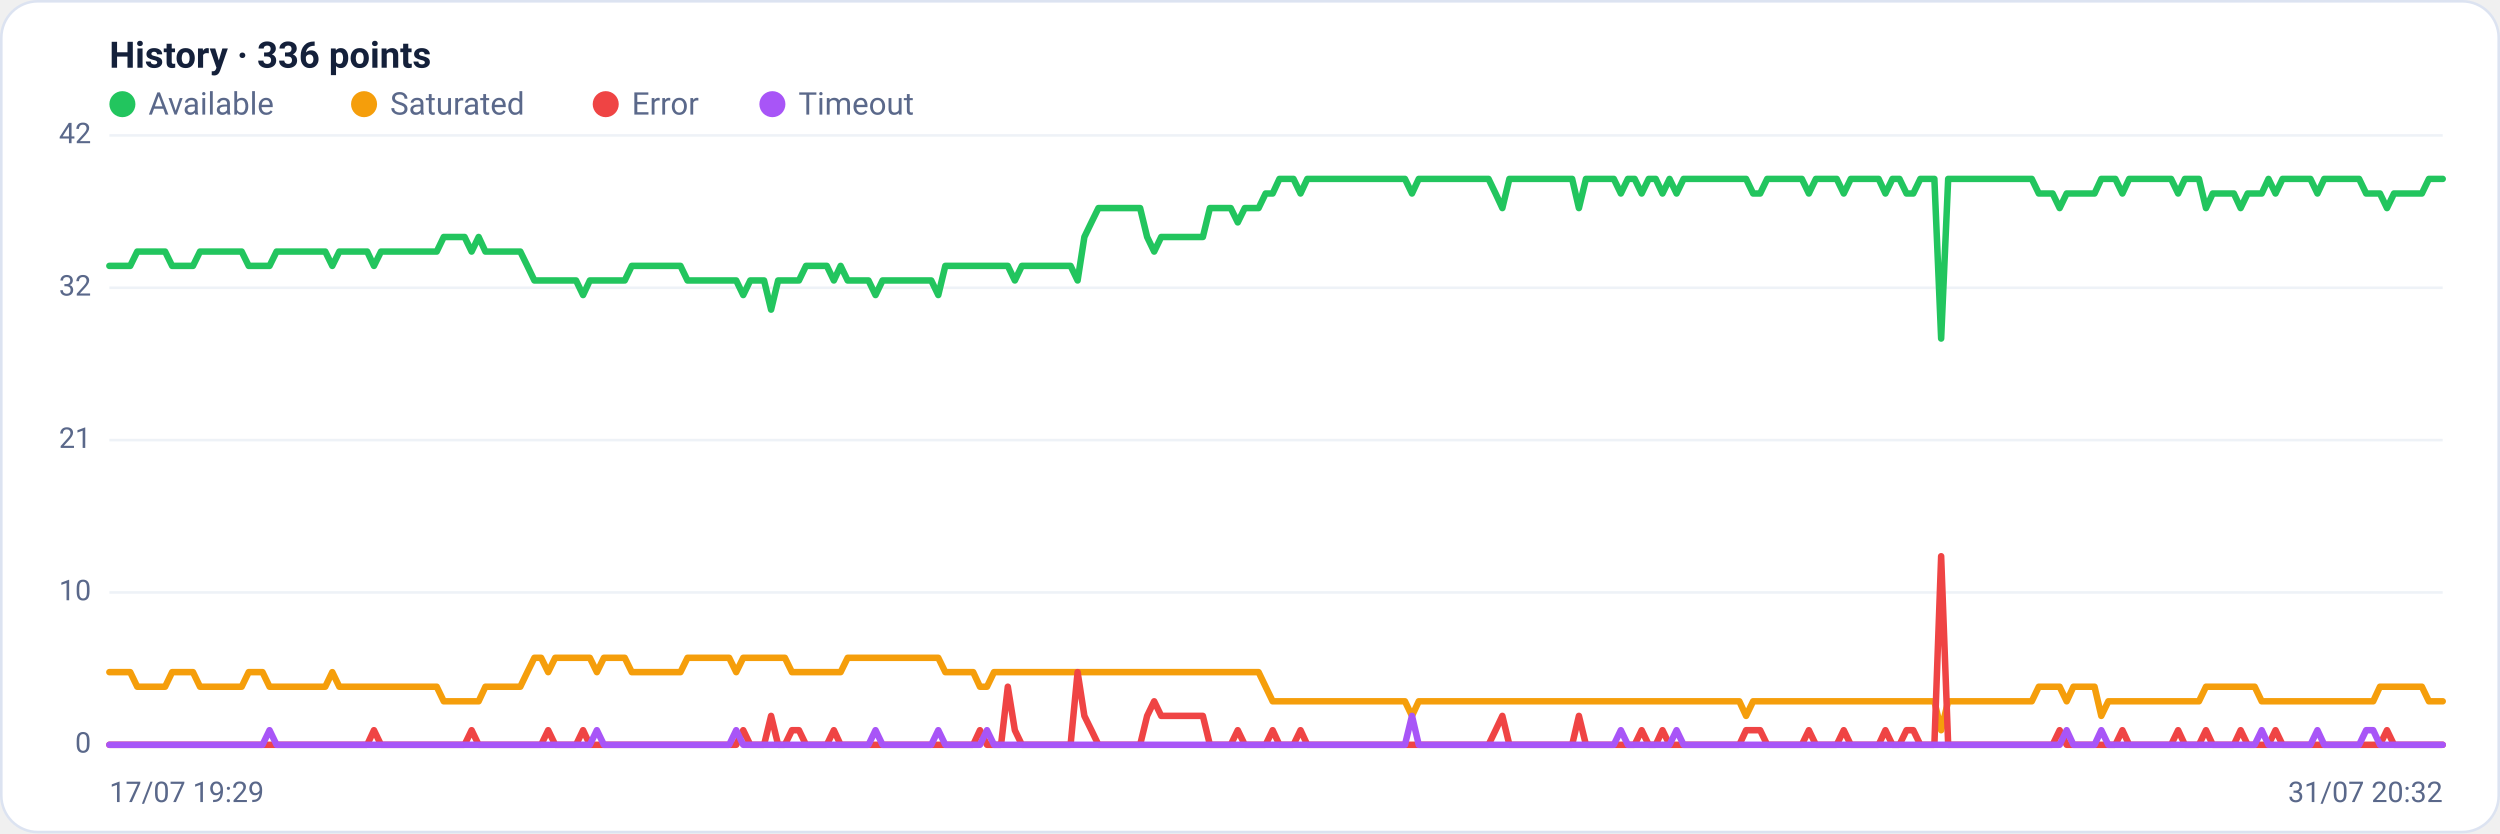
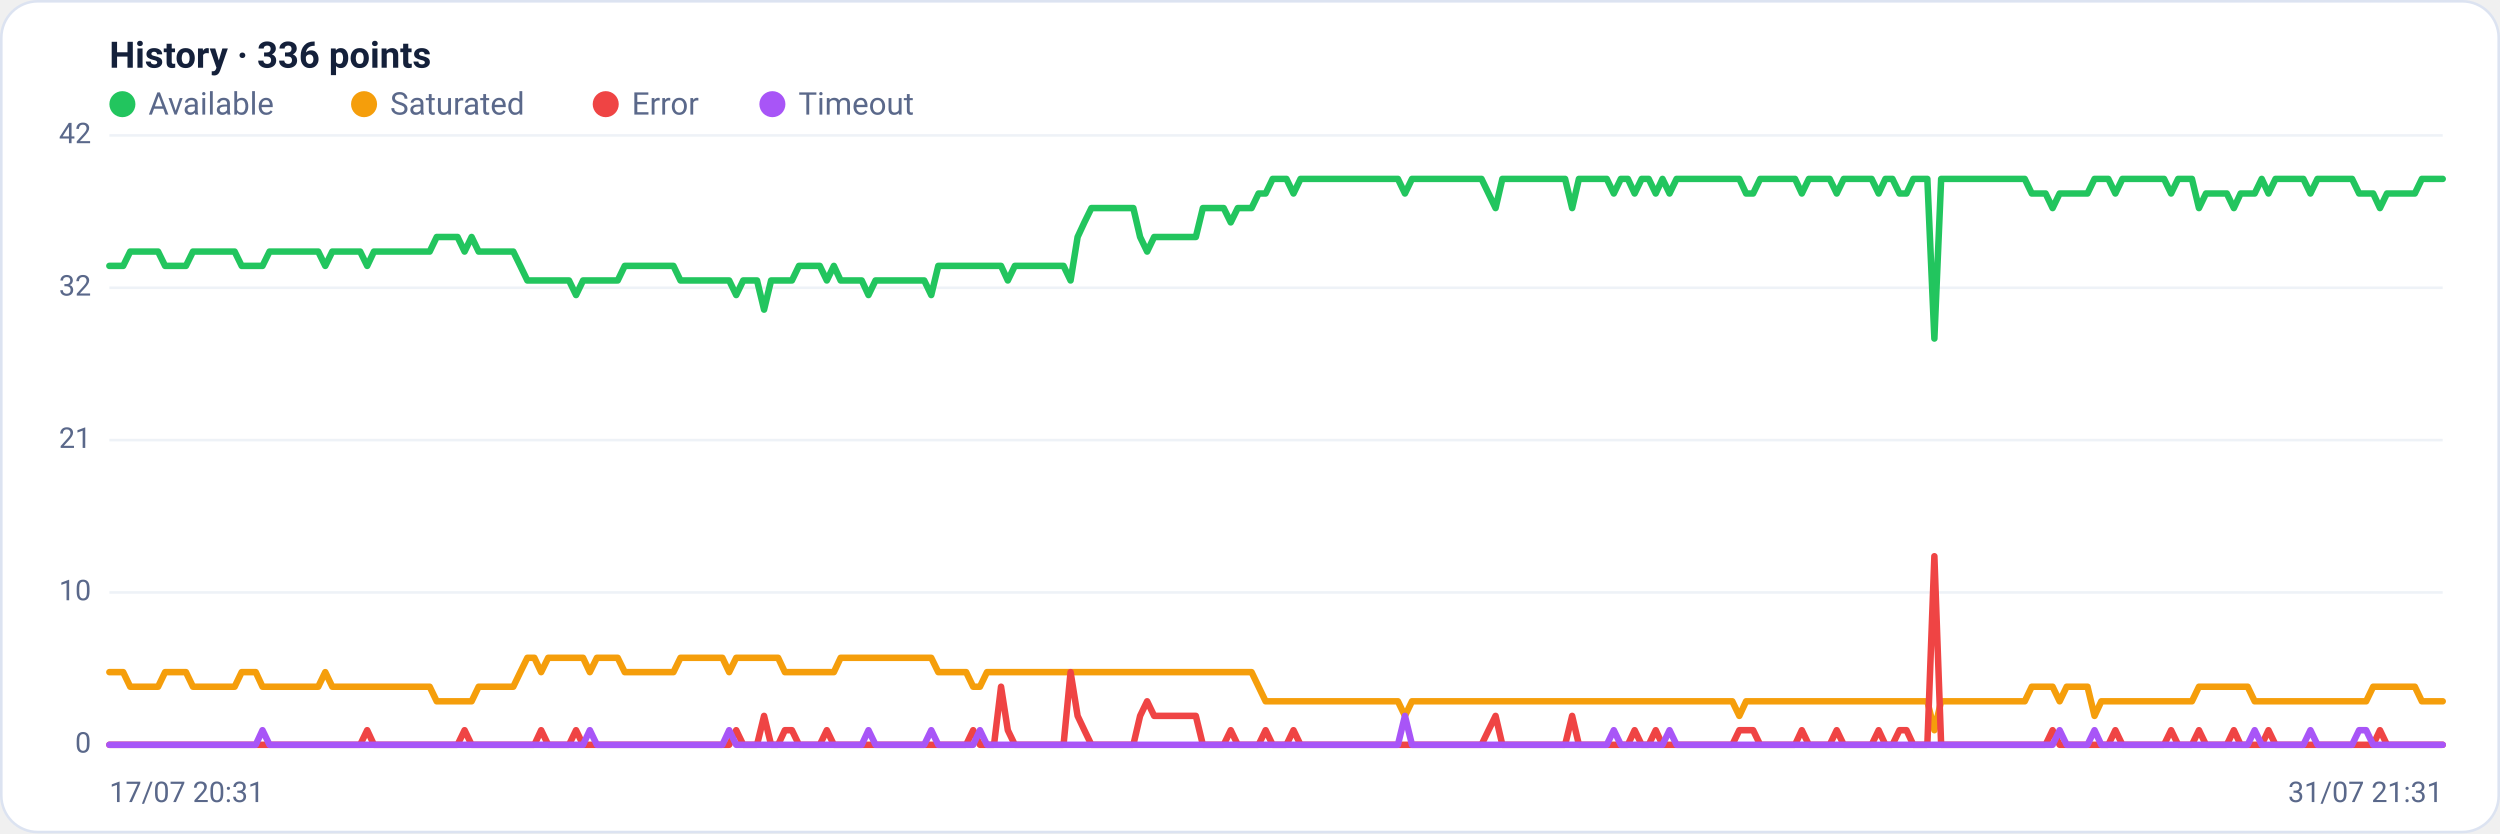
<svg xmlns="http://www.w3.org/2000/svg" viewBox="0 0 960 320" width="960" height="320" font-family="Segoe UI, system-ui, -apple-system, Roboto, Helvetica, Arial, sans-serif" role="img" aria-label="Availability history per region">
  <rect x="0.5" y="0.5" width="959" height="319" rx="14" fill="#ffffff" stroke="#dce3f1" />
  <text x="42" y="26" font-size="14" font-weight="600" fill="#14203a">History · 336 points</text>
  <circle cx="47" cy="40" r="5" fill="#22c55e" />
  <text x="57" y="44" font-size="12" fill="#5a688a">Available</text>
  <circle cx="139.8" cy="40" r="5" fill="#f59e0b" />
  <text x="149.8" y="44" font-size="12" fill="#5a688a">Saturated</text>
  <circle cx="232.6" cy="40" r="5" fill="#ef4444" />
  <text x="242.6" y="44" font-size="12" fill="#5a688a">Error</text>
  <circle cx="296.6" cy="40" r="5" fill="#a855f7" />
  <text x="306.6" y="44" font-size="12" fill="#5a688a">Timeout</text>
  <line x1="42" y1="286.0" x2="938" y2="286.0" stroke="#eef2f7" stroke-width="1" />
  <text x="35" y="289.0" text-anchor="end" font-size="11" fill="#5a688a">0</text>
  <line x1="42" y1="227.5" x2="938" y2="227.5" stroke="#eef2f7" stroke-width="1" />
  <text x="35" y="230.5" text-anchor="end" font-size="11" fill="#5a688a">10</text>
  <line x1="42" y1="169.0" x2="938" y2="169.0" stroke="#eef2f7" stroke-width="1" />
  <text x="35" y="172.0" text-anchor="end" font-size="11" fill="#5a688a">21</text>
  <line x1="42" y1="110.5" x2="938" y2="110.5" stroke="#eef2f7" stroke-width="1" />
  <text x="35" y="113.5" text-anchor="end" font-size="11" fill="#5a688a">32</text>
  <line x1="42" y1="52.0" x2="938" y2="52.0" stroke="#eef2f7" stroke-width="1" />
  <text x="35" y="55.0" text-anchor="end" font-size="11" fill="#5a688a">42</text>
-   <polyline fill="none" stroke="#22c55e" stroke-width="2.5" stroke-linejoin="round" stroke-linecap="round" points="42.0,102.1 44.7,102.1 47.3,102.1 50.0,102.1 52.7,96.6 55.4,96.6 58.0,96.6 60.7,96.6 63.4,96.6 66.1,102.1 68.7,102.1 71.4,102.1 74.1,102.1 76.8,96.6 79.4,96.6 82.1,96.6 84.8,96.6 87.5,96.6 90.1,96.6 92.8,96.6 95.5,102.1 98.2,102.1 100.8,102.1 103.5,102.1 106.2,96.6 108.9,96.6 111.5,96.6 114.2,96.6 116.9,96.6 119.6,96.6 122.2,96.6 124.9,96.6 127.6,102.1 130.3,96.6 132.9,96.6 135.6,96.6 138.3,96.6 141.0,96.6 143.6,102.1 146.3,96.6 149.0,96.6 151.7,96.6 154.3,96.6 157.0,96.6 159.7,96.6 162.4,96.6 165.0,96.6 167.7,96.6 170.4,91.0 173.1,91.0 175.7,91.0 178.4,91.0 181.1,96.6 183.8,91.0 186.4,96.6 189.1,96.6 191.8,96.6 194.5,96.6 197.1,96.6 199.8,96.6 202.5,102.1 205.2,107.7 207.8,107.7 210.5,107.7 213.2,107.7 215.9,107.7 218.5,107.7 221.2,107.7 223.9,113.3 226.5,107.7 229.2,107.7 231.9,107.7 234.6,107.7 237.2,107.7 239.9,107.7 242.6,102.1 245.3,102.1 247.9,102.1 250.6,102.1 253.3,102.1 256.0,102.1 258.6,102.1 261.3,102.1 264.0,107.7 266.7,107.7 269.3,107.7 272.0,107.7 274.7,107.7 277.4,107.7 280.0,107.7 282.7,107.7 285.4,113.3 288.1,107.7 290.7,107.7 293.4,107.7 296.1,118.9 298.8,107.7 301.4,107.7 304.1,107.7 306.8,107.7 309.5,102.1 312.1,102.1 314.8,102.1 317.5,102.1 320.2,107.7 322.8,102.1 325.5,107.7 328.2,107.7 330.9,107.7 333.5,107.7 336.2,113.3 338.9,107.7 341.6,107.7 344.2,107.7 346.9,107.7 349.6,107.7 352.3,107.7 354.9,107.7 357.6,107.7 360.3,113.3 363.0,102.1 365.6,102.1 368.3,102.1 371.0,102.1 373.7,102.1 376.3,102.1 379.0,102.1 381.7,102.1 384.4,102.1 387.0,102.1 389.7,107.7 392.4,102.1 395.1,102.1 397.7,102.1 400.4,102.1 403.1,102.1 405.7,102.1 408.4,102.1 411.1,102.1 413.8,107.7 416.4,91.0 419.1,85.4 421.8,79.9 424.5,79.9 427.1,79.9 429.8,79.9 432.5,79.9 435.2,79.9 437.8,79.9 440.5,91.0 443.2,96.6 445.9,91.0 448.5,91.0 451.2,91.0 453.9,91.0 456.6,91.0 459.2,91.0 461.9,91.0 464.6,79.9 467.3,79.9 469.9,79.9 472.6,79.9 475.3,85.4 478.0,79.9 480.6,79.9 483.3,79.9 486.0,74.3 488.7,74.3 491.3,68.7 494.0,68.7 496.7,68.7 499.4,74.3 502.0,68.7 504.7,68.7 507.4,68.7 510.1,68.7 512.7,68.7 515.4,68.7 518.1,68.7 520.8,68.7 523.4,68.7 526.1,68.7 528.8,68.7 531.5,68.7 534.1,68.7 536.8,68.7 539.5,68.7 542.2,74.3 544.8,68.7 547.5,68.7 550.2,68.7 552.9,68.7 555.5,68.7 558.2,68.7 560.9,68.7 563.6,68.7 566.2,68.7 568.9,68.7 571.6,68.7 574.3,74.3 576.9,79.9 579.6,68.7 582.3,68.7 584.9,68.7 587.6,68.7 590.3,68.7 593.0,68.7 595.6,68.7 598.3,68.7 601.0,68.7 603.7,68.7 606.3,79.9 609.0,68.7 611.7,68.7 614.4,68.7 617.0,68.7 619.7,68.7 622.4,74.3 625.1,68.7 627.7,68.7 630.4,74.3 633.1,68.7 635.8,68.7 638.4,74.3 641.1,68.7 643.8,74.3 646.5,68.7 649.1,68.7 651.8,68.7 654.5,68.7 657.2,68.7 659.8,68.7 662.5,68.7 665.2,68.7 667.9,68.7 670.5,68.7 673.2,74.3 675.9,74.3 678.6,68.7 681.2,68.7 683.9,68.7 686.6,68.7 689.3,68.7 691.9,68.7 694.6,74.3 697.3,68.7 700.0,68.7 702.6,68.7 705.3,68.7 708.0,74.3 710.7,68.7 713.3,68.7 716.0,68.7 718.7,68.7 721.4,68.7 724.0,74.3 726.7,68.7 729.4,68.7 732.1,74.3 734.7,74.3 737.4,68.7 740.1,68.7 742.8,68.7 745.4,130.0 748.1,68.7 750.8,68.7 753.5,68.7 756.1,68.7 758.8,68.7 761.5,68.7 764.1,68.7 766.8,68.7 769.5,68.7 772.2,68.7 774.8,68.7 777.5,68.7 780.2,68.7 782.9,74.3 785.5,74.3 788.2,74.3 790.9,79.9 793.6,74.3 796.2,74.3 798.9,74.3 801.6,74.3 804.3,74.3 806.9,68.7 809.6,68.7 812.3,68.7 815.0,74.3 817.6,68.7 820.3,68.7 823.0,68.7 825.7,68.7 828.3,68.7 831.0,68.7 833.7,68.7 836.4,74.3 839.0,68.7 841.7,68.7 844.4,68.7 847.1,79.9 849.7,74.3 852.4,74.3 855.1,74.3 857.8,74.3 860.4,79.9 863.1,74.3 865.8,74.3 868.5,74.3 871.1,68.7 873.8,74.3 876.5,68.7 879.2,68.7 881.8,68.7 884.5,68.7 887.2,68.7 889.9,74.3 892.5,68.7 895.2,68.7 897.9,68.7 900.6,68.7 903.2,68.7 905.9,68.7 908.6,74.3 911.3,74.3 913.9,74.3 916.6,79.9 919.3,74.3 922.0,74.3 924.6,74.3 927.3,74.3 930.0,74.3 932.7,68.7 935.3,68.7 938.0,68.7" />
-   <polyline fill="none" stroke="#f59e0b" stroke-width="2.5" stroke-linejoin="round" stroke-linecap="round" points="42.0,258.1 44.7,258.1 47.3,258.1 50.0,258.1 52.7,263.7 55.4,263.7 58.0,263.7 60.7,263.7 63.4,263.7 66.1,258.1 68.7,258.1 71.4,258.1 74.1,258.1 76.8,263.7 79.4,263.7 82.1,263.7 84.8,263.7 87.5,263.7 90.1,263.7 92.8,263.7 95.5,258.1 98.2,258.1 100.8,258.1 103.5,263.7 106.2,263.7 108.9,263.7 111.5,263.7 114.2,263.7 116.9,263.7 119.6,263.7 122.2,263.7 124.9,263.7 127.6,258.1 130.3,263.7 132.9,263.7 135.6,263.7 138.3,263.7 141.0,263.7 143.6,263.7 146.3,263.7 149.0,263.7 151.7,263.7 154.3,263.7 157.0,263.7 159.7,263.7 162.4,263.7 165.0,263.7 167.7,263.7 170.4,269.3 173.1,269.3 175.7,269.3 178.4,269.3 181.1,269.3 183.8,269.3 186.4,263.7 189.1,263.7 191.8,263.7 194.5,263.7 197.1,263.7 199.8,263.7 202.5,258.1 205.2,252.6 207.8,252.6 210.5,258.1 213.2,252.6 215.9,252.6 218.5,252.6 221.2,252.6 223.9,252.6 226.5,252.6 229.2,258.1 231.9,252.6 234.6,252.6 237.2,252.6 239.9,252.6 242.6,258.1 245.3,258.1 247.9,258.1 250.6,258.1 253.3,258.1 256.0,258.1 258.6,258.1 261.3,258.1 264.0,252.6 266.7,252.6 269.3,252.6 272.0,252.6 274.7,252.6 277.4,252.6 280.0,252.6 282.7,258.1 285.4,252.6 288.1,252.6 290.7,252.6 293.4,252.6 296.1,252.6 298.8,252.6 301.4,252.6 304.1,258.1 306.8,258.1 309.5,258.1 312.1,258.1 314.8,258.1 317.5,258.1 320.2,258.1 322.8,258.1 325.5,252.6 328.2,252.6 330.9,252.6 333.5,252.6 336.2,252.6 338.9,252.6 341.6,252.6 344.2,252.6 346.9,252.6 349.6,252.6 352.3,252.6 354.9,252.6 357.6,252.6 360.3,252.6 363.0,258.1 365.6,258.1 368.3,258.1 371.0,258.1 373.7,258.1 376.3,263.7 379.0,263.7 381.7,258.1 384.4,258.1 387.0,258.1 389.7,258.1 392.4,258.1 395.1,258.1 397.7,258.1 400.4,258.1 403.1,258.1 405.7,258.1 408.4,258.1 411.1,258.1 413.8,258.1 416.4,258.1 419.1,258.1 421.8,258.1 424.5,258.1 427.1,258.1 429.8,258.1 432.5,258.1 435.2,258.1 437.8,258.1 440.5,258.1 443.2,258.1 445.9,258.1 448.5,258.1 451.2,258.1 453.9,258.1 456.6,258.1 459.2,258.1 461.9,258.1 464.6,258.1 467.3,258.1 469.9,258.1 472.6,258.1 475.3,258.1 478.0,258.1 480.6,258.1 483.3,258.1 486.0,263.7 488.7,269.3 491.3,269.3 494.0,269.3 496.7,269.3 499.4,269.3 502.0,269.3 504.7,269.3 507.4,269.3 510.1,269.3 512.7,269.3 515.4,269.3 518.1,269.3 520.8,269.3 523.4,269.3 526.1,269.3 528.8,269.3 531.5,269.3 534.1,269.3 536.8,269.3 539.5,269.3 542.2,274.9 544.8,269.3 547.5,269.3 550.2,269.3 552.9,269.3 555.5,269.3 558.2,269.3 560.9,269.3 563.6,269.3 566.2,269.3 568.9,269.3 571.6,269.3 574.3,269.3 576.9,269.3 579.6,269.3 582.3,269.3 584.9,269.3 587.6,269.3 590.3,269.3 593.0,269.3 595.6,269.3 598.3,269.3 601.0,269.3 603.7,269.3 606.3,269.3 609.0,269.3 611.7,269.3 614.4,269.3 617.0,269.3 619.7,269.3 622.4,269.3 625.1,269.3 627.7,269.3 630.4,269.3 633.1,269.3 635.8,269.3 638.4,269.3 641.1,269.3 643.8,269.3 646.5,269.3 649.1,269.3 651.8,269.3 654.5,269.3 657.2,269.3 659.8,269.3 662.5,269.3 665.2,269.3 667.9,269.3 670.5,274.9 673.2,269.3 675.9,269.3 678.6,269.3 681.2,269.3 683.9,269.3 686.6,269.3 689.3,269.3 691.9,269.3 694.6,269.3 697.3,269.3 700.0,269.3 702.6,269.3 705.3,269.3 708.0,269.3 710.7,269.3 713.3,269.3 716.0,269.3 718.7,269.3 721.4,269.3 724.0,269.3 726.7,269.3 729.4,269.3 732.1,269.3 734.7,269.3 737.4,269.3 740.1,269.3 742.8,269.3 745.4,280.4 748.1,269.3 750.8,269.3 753.5,269.3 756.1,269.3 758.8,269.3 761.5,269.3 764.1,269.3 766.8,269.3 769.5,269.3 772.2,269.3 774.8,269.3 777.5,269.3 780.2,269.3 782.9,263.7 785.5,263.7 788.2,263.7 790.9,263.7 793.6,269.3 796.2,263.7 798.9,263.7 801.6,263.7 804.3,263.7 806.9,274.9 809.6,269.3 812.3,269.3 815.0,269.3 817.6,269.3 820.3,269.3 823.0,269.3 825.7,269.3 828.3,269.3 831.0,269.3 833.7,269.3 836.4,269.3 839.0,269.3 841.7,269.3 844.4,269.3 847.1,263.7 849.7,263.7 852.4,263.7 855.1,263.7 857.8,263.7 860.4,263.7 863.1,263.7 865.8,263.7 868.5,269.3 871.1,269.3 873.8,269.3 876.5,269.3 879.2,269.3 881.8,269.3 884.5,269.3 887.2,269.3 889.9,269.3 892.5,269.3 895.2,269.3 897.9,269.3 900.6,269.3 903.2,269.3 905.9,269.3 908.6,269.3 911.3,269.3 913.9,263.7 916.6,263.7 919.3,263.7 922.0,263.7 924.6,263.7 927.3,263.7 930.0,263.7 932.7,269.3 935.3,269.3 938.0,269.3" />
-   <polyline fill="none" stroke="#ef4444" stroke-width="2.5" stroke-linejoin="round" stroke-linecap="round" points="42.0,286.0 44.7,286.0 47.3,286.0 50.0,286.0 52.7,286.0 55.4,286.0 58.0,286.0 60.7,286.0 63.4,286.0 66.1,286.0 68.7,286.0 71.4,286.0 74.1,286.0 76.8,286.0 79.4,286.0 82.1,286.0 84.8,286.0 87.5,286.0 90.1,286.0 92.8,286.0 95.5,286.0 98.2,286.0 100.8,286.0 103.5,286.0 106.2,286.0 108.9,286.0 111.5,286.0 114.2,286.0 116.9,286.0 119.6,286.0 122.2,286.0 124.9,286.0 127.6,286.0 130.3,286.0 132.9,286.0 135.6,286.0 138.3,286.0 141.0,286.0 143.6,280.4 146.3,286.0 149.0,286.0 151.7,286.0 154.3,286.0 157.0,286.0 159.7,286.0 162.4,286.0 165.0,286.0 167.7,286.0 170.4,286.0 173.1,286.0 175.7,286.0 178.4,286.0 181.1,280.4 183.8,286.0 186.4,286.0 189.1,286.0 191.8,286.0 194.5,286.0 197.1,286.0 199.8,286.0 202.5,286.0 205.2,286.0 207.8,286.0 210.5,280.4 213.2,286.0 215.9,286.0 218.5,286.0 221.2,286.0 223.9,280.4 226.5,286.0 229.2,286.0 231.9,286.0 234.6,286.0 237.2,286.0 239.9,286.0 242.6,286.0 245.3,286.0 247.9,286.0 250.6,286.0 253.3,286.0 256.0,286.0 258.6,286.0 261.3,286.0 264.0,286.0 266.7,286.0 269.3,286.0 272.0,286.0 274.7,286.0 277.4,286.0 280.0,286.0 282.7,286.0 285.4,280.4 288.1,286.0 290.7,286.0 293.4,286.0 296.1,274.9 298.8,286.0 301.4,286.0 304.1,280.4 306.8,280.4 309.5,286.0 312.1,286.0 314.8,286.0 317.5,286.0 320.2,280.4 322.8,286.0 325.5,286.0 328.2,286.0 330.9,286.0 333.5,286.0 336.2,286.0 338.9,286.0 341.6,286.0 344.2,286.0 346.9,286.0 349.6,286.0 352.3,286.0 354.9,286.0 357.6,286.0 360.3,286.0 363.0,286.0 365.6,286.0 368.3,286.0 371.0,286.0 373.7,286.0 376.3,280.4 379.0,286.0 381.7,286.0 384.4,286.0 387.0,263.7 389.7,280.4 392.4,286.0 395.1,286.0 397.7,286.0 400.4,286.0 403.1,286.0 405.7,286.0 408.4,286.0 411.1,286.0 413.8,258.1 416.4,274.9 419.1,280.4 421.8,286.0 424.5,286.0 427.1,286.0 429.8,286.0 432.5,286.0 435.2,286.0 437.8,286.0 440.5,274.9 443.2,269.3 445.9,274.9 448.5,274.9 451.2,274.9 453.9,274.9 456.6,274.9 459.2,274.9 461.9,274.9 464.6,286.0 467.3,286.0 469.9,286.0 472.6,286.0 475.3,280.4 478.0,286.0 480.6,286.0 483.3,286.0 486.0,286.0 488.7,280.4 491.3,286.0 494.0,286.0 496.7,286.0 499.4,280.4 502.0,286.0 504.7,286.0 507.4,286.0 510.1,286.0 512.7,286.0 515.4,286.0 518.1,286.0 520.8,286.0 523.4,286.0 526.1,286.0 528.8,286.0 531.5,286.0 534.1,286.0 536.8,286.0 539.5,286.0 542.2,286.0 544.8,286.0 547.5,286.0 550.2,286.0 552.9,286.0 555.5,286.0 558.2,286.0 560.9,286.0 563.6,286.0 566.2,286.0 568.9,286.0 571.6,286.0 574.3,280.4 576.9,274.9 579.6,286.0 582.3,286.0 584.9,286.0 587.6,286.0 590.3,286.0 593.0,286.0 595.6,286.0 598.3,286.0 601.0,286.0 603.7,286.0 606.3,274.9 609.0,286.0 611.7,286.0 614.4,286.0 617.0,286.0 619.7,286.0 622.4,286.0 625.1,286.0 627.7,286.0 630.4,280.4 633.1,286.0 635.8,286.0 638.4,280.4 641.1,286.0 643.8,286.0 646.5,286.0 649.1,286.0 651.8,286.0 654.5,286.0 657.2,286.0 659.8,286.0 662.5,286.0 665.2,286.0 667.9,286.0 670.5,280.4 673.2,280.4 675.9,280.4 678.6,286.0 681.2,286.0 683.9,286.0 686.6,286.0 689.3,286.0 691.9,286.0 694.6,280.4 697.3,286.0 700.0,286.0 702.6,286.0 705.3,286.0 708.0,280.4 710.7,286.0 713.3,286.0 716.0,286.0 718.7,286.0 721.4,286.0 724.0,280.4 726.7,286.0 729.4,286.0 732.1,280.4 734.7,280.4 737.4,286.0 740.1,286.0 742.8,286.0 745.4,213.6 748.1,286.0 750.8,286.0 753.5,286.0 756.1,286.0 758.8,286.0 761.5,286.0 764.1,286.0 766.8,286.0 769.5,286.0 772.2,286.0 774.8,286.0 777.5,286.0 780.2,286.0 782.9,286.0 785.5,286.0 788.2,286.0 790.9,280.4 793.6,286.0 796.2,286.0 798.9,286.0 801.6,286.0 804.3,286.0 806.9,286.0 809.6,286.0 812.3,286.0 815.0,280.4 817.6,286.0 820.3,286.0 823.0,286.0 825.7,286.0 828.3,286.0 831.0,286.0 833.7,286.0 836.4,280.4 839.0,286.0 841.7,286.0 844.4,286.0 847.1,280.4 849.7,286.0 852.4,286.0 855.1,286.0 857.8,286.0 860.4,280.4 863.1,286.0 865.8,286.0 868.5,286.0 871.1,286.0 873.8,280.4 876.5,286.0 879.2,286.0 881.8,286.0 884.5,286.0 887.2,286.0 889.9,286.0 892.5,286.0 895.2,286.0 897.9,286.0 900.6,286.0 903.2,286.0 905.9,286.0 908.6,286.0 911.3,286.0 913.9,286.0 916.6,280.4 919.3,286.0 922.0,286.0 924.6,286.0 927.3,286.0 930.0,286.0 932.7,286.0 935.3,286.0 938.0,286.0" />
-   <polyline fill="none" stroke="#a855f7" stroke-width="2.5" stroke-linejoin="round" stroke-linecap="round" points="42.0,286.0 44.7,286.0 47.3,286.0 50.0,286.0 52.7,286.0 55.4,286.0 58.0,286.0 60.7,286.0 63.4,286.0 66.1,286.0 68.7,286.0 71.4,286.0 74.1,286.0 76.8,286.0 79.4,286.0 82.1,286.0 84.8,286.0 87.5,286.0 90.1,286.0 92.8,286.0 95.5,286.0 98.2,286.0 100.8,286.0 103.5,280.4 106.2,286.0 108.9,286.0 111.5,286.0 114.2,286.0 116.9,286.0 119.6,286.0 122.2,286.0 124.9,286.0 127.6,286.0 130.3,286.0 132.9,286.0 135.6,286.0 138.3,286.0 141.0,286.0 143.6,286.0 146.3,286.0 149.0,286.0 151.7,286.0 154.3,286.0 157.0,286.0 159.7,286.0 162.4,286.0 165.0,286.0 167.7,286.0 170.4,286.0 173.1,286.0 175.7,286.0 178.4,286.0 181.1,286.0 183.8,286.0 186.4,286.0 189.1,286.0 191.8,286.0 194.5,286.0 197.1,286.0 199.8,286.0 202.5,286.0 205.2,286.0 207.8,286.0 210.5,286.0 213.2,286.0 215.9,286.0 218.5,286.0 221.2,286.0 223.9,286.0 226.5,286.0 229.2,280.4 231.9,286.0 234.6,286.0 237.2,286.0 239.9,286.0 242.6,286.0 245.3,286.0 247.9,286.0 250.6,286.0 253.3,286.0 256.0,286.0 258.6,286.0 261.3,286.0 264.0,286.0 266.7,286.0 269.3,286.0 272.0,286.0 274.7,286.0 277.4,286.0 280.0,286.0 282.7,280.4 285.4,286.0 288.1,286.0 290.7,286.0 293.4,286.0 296.1,286.0 298.8,286.0 301.4,286.0 304.1,286.0 306.8,286.0 309.5,286.0 312.1,286.0 314.8,286.0 317.5,286.0 320.2,286.0 322.8,286.0 325.5,286.0 328.2,286.0 330.9,286.0 333.5,286.0 336.2,280.4 338.9,286.0 341.6,286.0 344.2,286.0 346.9,286.0 349.6,286.0 352.3,286.0 354.9,286.0 357.6,286.0 360.3,280.4 363.0,286.0 365.6,286.0 368.3,286.0 371.0,286.0 373.7,286.0 376.3,286.0 379.0,280.4 381.7,286.0 384.4,286.0 387.0,286.0 389.7,286.0 392.4,286.0 395.1,286.0 397.7,286.0 400.4,286.0 403.1,286.0 405.7,286.0 408.4,286.0 411.1,286.0 413.8,286.0 416.4,286.0 419.1,286.0 421.8,286.0 424.5,286.0 427.1,286.0 429.8,286.0 432.5,286.0 435.2,286.0 437.8,286.0 440.5,286.0 443.2,286.0 445.9,286.0 448.5,286.0 451.2,286.0 453.9,286.0 456.6,286.0 459.2,286.0 461.9,286.0 464.6,286.0 467.3,286.0 469.9,286.0 472.6,286.0 475.3,286.0 478.0,286.0 480.6,286.0 483.3,286.0 486.0,286.0 488.7,286.0 491.3,286.0 494.0,286.0 496.7,286.0 499.4,286.0 502.0,286.0 504.7,286.0 507.4,286.0 510.1,286.0 512.7,286.0 515.4,286.0 518.1,286.0 520.8,286.0 523.4,286.0 526.1,286.0 528.8,286.0 531.5,286.0 534.1,286.0 536.8,286.0 539.5,286.0 542.2,274.9 544.8,286.0 547.5,286.0 550.2,286.0 552.9,286.0 555.5,286.0 558.2,286.0 560.9,286.0 563.6,286.0 566.2,286.0 568.9,286.0 571.6,286.0 574.3,286.0 576.9,286.0 579.6,286.0 582.3,286.0 584.9,286.0 587.6,286.0 590.3,286.0 593.0,286.0 595.6,286.0 598.3,286.0 601.0,286.0 603.7,286.0 606.3,286.0 609.0,286.0 611.7,286.0 614.4,286.0 617.0,286.0 619.7,286.0 622.4,280.4 625.1,286.0 627.7,286.0 630.4,286.0 633.1,286.0 635.8,286.0 638.4,286.0 641.1,286.0 643.8,280.4 646.5,286.0 649.1,286.0 651.8,286.0 654.5,286.0 657.2,286.0 659.8,286.0 662.5,286.0 665.2,286.0 667.9,286.0 670.5,286.0 673.2,286.0 675.9,286.0 678.6,286.0 681.2,286.0 683.9,286.0 686.6,286.0 689.3,286.0 691.9,286.0 694.6,286.0 697.3,286.0 700.0,286.0 702.6,286.0 705.3,286.0 708.0,286.0 710.7,286.0 713.3,286.0 716.0,286.0 718.7,286.0 721.4,286.0 724.0,286.0 726.7,286.0 729.4,286.0 732.1,286.0 734.7,286.0 737.4,286.0 740.1,286.0 742.8,286.0 745.4,286.0 748.1,286.0 750.8,286.0 753.5,286.0 756.1,286.0 758.8,286.0 761.5,286.0 764.1,286.0 766.8,286.0 769.5,286.0 772.2,286.0 774.8,286.0 777.5,286.0 780.2,286.0 782.9,286.0 785.5,286.0 788.2,286.0 790.9,286.0 793.6,280.4 796.2,286.0 798.9,286.0 801.6,286.0 804.3,286.0 806.9,280.4 809.6,286.0 812.3,286.0 815.0,286.0 817.6,286.0 820.3,286.0 823.0,286.0 825.7,286.0 828.3,286.0 831.0,286.0 833.7,286.0 836.4,286.0 839.0,286.0 841.7,286.0 844.4,286.0 847.1,286.0 849.7,286.0 852.4,286.0 855.1,286.0 857.8,286.0 860.4,286.0 863.1,286.0 865.8,286.0 868.5,280.4 871.1,286.0 873.8,286.0 876.5,286.0 879.2,286.0 881.8,286.0 884.5,286.0 887.2,286.0 889.9,280.4 892.5,286.0 895.2,286.0 897.9,286.0 900.6,286.0 903.2,286.0 905.9,286.0 908.6,280.4 911.3,280.4 913.9,286.0 916.6,286.0 919.3,286.0 922.0,286.0 924.6,286.0 927.3,286.0 930.0,286.0 932.7,286.0 935.3,286.0 938.0,286.0" />
-   <text x="42" y="308" font-size="11" fill="#5a688a">17/07 19:29</text>
-   <text x="938" y="308" text-anchor="end" font-size="11" fill="#5a688a">31/07 20:32</text>
+   <polyline fill="none" stroke="#22c55e" stroke-width="2.5" stroke-linejoin="round" stroke-linecap="round" points="42.0,102.1 44.7,102.1 47.3,102.1 50.0,96.6 52.7,96.6 55.4,96.6 58.0,96.6 60.7,96.6 63.4,102.1 66.1,102.1 68.7,102.1 71.4,102.1 74.1,96.6 76.8,96.6 79.4,96.6 82.1,96.6 84.8,96.6 87.5,96.6 90.1,96.6 92.8,102.1 95.5,102.1 98.2,102.1 100.8,102.1 103.5,96.6 106.2,96.6 108.9,96.6 111.5,96.6 114.2,96.6 116.9,96.6 119.6,96.6 122.2,96.6 124.9,102.1 127.6,96.6 130.3,96.6 132.9,96.6 135.6,96.6 138.3,96.6 141.0,102.1 143.6,96.6 146.3,96.6 149.0,96.6 151.7,96.6 154.3,96.6 157.0,96.6 159.7,96.6 162.4,96.6 165.0,96.6 167.7,91.0 170.4,91.0 173.1,91.0 175.7,91.0 178.4,96.6 181.1,91.0 183.8,96.6 186.4,96.6 189.1,96.6 191.8,96.6 194.5,96.6 197.1,96.6 199.8,102.1 202.5,107.7 205.2,107.7 207.8,107.7 210.5,107.7 213.2,107.7 215.9,107.7 218.5,107.7 221.2,113.3 223.9,107.7 226.5,107.7 229.2,107.7 231.9,107.7 234.6,107.7 237.2,107.7 239.9,102.1 242.6,102.1 245.3,102.1 247.9,102.1 250.6,102.1 253.3,102.1 256.0,102.1 258.6,102.1 261.3,107.7 264.0,107.7 266.7,107.7 269.3,107.7 272.0,107.7 274.7,107.7 277.4,107.7 280.0,107.7 282.7,113.3 285.4,107.7 288.1,107.7 290.7,107.7 293.4,118.9 296.1,107.7 298.8,107.7 301.4,107.7 304.1,107.7 306.8,102.1 309.5,102.1 312.1,102.1 314.8,102.1 317.5,107.7 320.2,102.1 322.8,107.7 325.5,107.7 328.2,107.7 330.9,107.7 333.5,113.3 336.2,107.7 338.9,107.7 341.6,107.7 344.2,107.7 346.9,107.7 349.6,107.7 352.3,107.7 354.9,107.7 357.6,113.3 360.3,102.1 363.0,102.1 365.6,102.1 368.3,102.1 371.0,102.1 373.7,102.1 376.3,102.1 379.0,102.1 381.7,102.1 384.4,102.1 387.0,107.7 389.7,102.1 392.4,102.1 395.1,102.1 397.7,102.1 400.4,102.1 403.1,102.1 405.7,102.1 408.4,102.1 411.1,107.7 413.8,91.0 416.4,85.4 419.1,79.9 421.8,79.9 424.5,79.9 427.1,79.9 429.8,79.9 432.5,79.9 435.2,79.9 437.8,91.0 440.5,96.6 443.2,91.0 445.9,91.0 448.5,91.0 451.2,91.0 453.9,91.0 456.6,91.0 459.2,91.0 461.9,79.9 464.6,79.9 467.3,79.9 469.9,79.9 472.6,85.4 475.3,79.9 478.0,79.9 480.6,79.9 483.3,74.3 486.0,74.3 488.7,68.7 491.3,68.7 494.0,68.7 496.7,74.3 499.4,68.7 502.0,68.7 504.7,68.7 507.4,68.7 510.1,68.7 512.7,68.7 515.4,68.7 518.1,68.7 520.8,68.7 523.4,68.7 526.1,68.7 528.8,68.7 531.5,68.7 534.1,68.7 536.8,68.7 539.5,74.3 542.2,68.7 544.8,68.7 547.5,68.7 550.2,68.7 552.9,68.7 555.5,68.7 558.2,68.7 560.9,68.7 563.6,68.7 566.2,68.7 568.9,68.7 571.6,74.3 574.3,79.9 576.9,68.7 579.6,68.7 582.3,68.7 584.9,68.7 587.6,68.7 590.3,68.7 593.0,68.7 595.6,68.7 598.3,68.7 601.0,68.7 603.7,79.9 606.3,68.7 609.0,68.7 611.7,68.7 614.4,68.7 617.0,68.7 619.7,74.3 622.4,68.7 625.1,68.7 627.7,74.3 630.4,68.7 633.1,68.7 635.8,74.3 638.4,68.7 641.1,74.3 643.8,68.7 646.5,68.7 649.1,68.7 651.8,68.7 654.5,68.7 657.2,68.7 659.8,68.7 662.5,68.7 665.2,68.7 667.9,68.7 670.5,74.3 673.2,74.3 675.9,68.7 678.6,68.7 681.2,68.7 683.9,68.7 686.6,68.7 689.3,68.7 691.9,74.3 694.6,68.7 697.3,68.7 700.0,68.7 702.6,68.7 705.3,74.3 708.0,68.7 710.7,68.7 713.3,68.7 716.0,68.7 718.7,68.7 721.4,74.3 724.0,68.7 726.7,68.7 729.4,74.3 732.1,74.3 734.7,68.7 737.4,68.7 740.1,68.7 742.8,130.0 745.4,68.7 748.1,68.7 750.8,68.7 753.5,68.7 756.1,68.7 758.8,68.7 761.5,68.7 764.1,68.7 766.8,68.7 769.5,68.7 772.2,68.7 774.8,68.7 777.5,68.7 780.2,74.3 782.9,74.3 785.5,74.3 788.2,79.9 790.9,74.3 793.6,74.3 796.2,74.3 798.9,74.3 801.6,74.3 804.3,68.7 806.9,68.7 809.6,68.7 812.3,74.3 815.0,68.7 817.6,68.7 820.3,68.7 823.0,68.7 825.7,68.7 828.3,68.7 831.0,68.7 833.7,74.3 836.4,68.7 839.0,68.7 841.7,68.7 844.4,79.9 847.1,74.3 849.7,74.3 852.4,74.3 855.1,74.3 857.8,79.9 860.4,74.3 863.1,74.3 865.8,74.3 868.5,68.7 871.1,74.3 873.8,68.7 876.5,68.7 879.2,68.7 881.8,68.7 884.5,68.7 887.2,74.3 889.9,68.7 892.5,68.7 895.2,68.7 897.9,68.7 900.6,68.7 903.2,68.7 905.9,74.3 908.6,74.3 911.3,74.3 913.9,79.9 916.6,74.3 919.3,74.3 922.0,74.3 924.6,74.3 927.3,74.3 930.0,68.7 932.7,68.7 935.3,68.7 938.0,68.7" />
+   <polyline fill="none" stroke="#f59e0b" stroke-width="2.5" stroke-linejoin="round" stroke-linecap="round" points="42.0,258.1 44.7,258.1 47.3,258.1 50.0,263.7 52.7,263.7 55.4,263.7 58.0,263.7 60.7,263.7 63.4,258.1 66.1,258.1 68.7,258.1 71.4,258.1 74.1,263.7 76.8,263.7 79.4,263.7 82.1,263.7 84.8,263.7 87.5,263.7 90.1,263.7 92.8,258.1 95.5,258.1 98.2,258.1 100.8,263.7 103.5,263.7 106.2,263.7 108.9,263.7 111.5,263.7 114.2,263.7 116.9,263.7 119.6,263.7 122.2,263.7 124.9,258.1 127.6,263.7 130.3,263.7 132.9,263.7 135.6,263.7 138.3,263.7 141.0,263.7 143.6,263.7 146.3,263.7 149.0,263.7 151.7,263.7 154.3,263.7 157.0,263.7 159.7,263.7 162.4,263.7 165.0,263.7 167.7,269.3 170.4,269.3 173.1,269.3 175.7,269.3 178.4,269.3 181.1,269.3 183.8,263.7 186.4,263.7 189.1,263.7 191.8,263.7 194.5,263.7 197.1,263.7 199.8,258.1 202.5,252.6 205.2,252.6 207.8,258.1 210.5,252.6 213.2,252.6 215.9,252.6 218.5,252.6 221.2,252.6 223.9,252.6 226.5,258.1 229.2,252.6 231.9,252.6 234.6,252.6 237.2,252.6 239.9,258.1 242.6,258.1 245.3,258.1 247.9,258.1 250.6,258.1 253.3,258.1 256.0,258.1 258.6,258.1 261.3,252.6 264.0,252.6 266.7,252.6 269.3,252.6 272.0,252.6 274.7,252.6 277.4,252.6 280.0,258.1 282.7,252.6 285.4,252.6 288.1,252.6 290.7,252.6 293.4,252.6 296.1,252.6 298.8,252.6 301.4,258.1 304.1,258.1 306.8,258.1 309.5,258.1 312.1,258.1 314.8,258.1 317.5,258.1 320.2,258.1 322.8,252.6 325.5,252.6 328.2,252.6 330.9,252.6 333.5,252.6 336.2,252.6 338.9,252.6 341.6,252.6 344.2,252.6 346.9,252.6 349.6,252.6 352.3,252.6 354.9,252.6 357.6,252.6 360.3,258.1 363.0,258.1 365.6,258.1 368.3,258.1 371.0,258.1 373.7,263.7 376.3,263.7 379.0,258.1 381.7,258.1 384.4,258.1 387.0,258.1 389.7,258.1 392.4,258.1 395.1,258.1 397.7,258.1 400.4,258.1 403.1,258.1 405.7,258.1 408.4,258.1 411.1,258.1 413.8,258.1 416.4,258.1 419.1,258.1 421.8,258.1 424.5,258.1 427.1,258.1 429.8,258.1 432.5,258.1 435.2,258.1 437.8,258.1 440.5,258.1 443.2,258.1 445.9,258.1 448.5,258.1 451.2,258.1 453.9,258.1 456.6,258.1 459.2,258.1 461.9,258.1 464.6,258.1 467.3,258.1 469.9,258.1 472.6,258.1 475.3,258.1 478.0,258.1 480.6,258.1 483.3,263.7 486.0,269.3 488.7,269.3 491.3,269.3 494.0,269.3 496.7,269.3 499.4,269.3 502.0,269.3 504.7,269.3 507.4,269.3 510.1,269.3 512.7,269.3 515.4,269.3 518.1,269.3 520.8,269.3 523.4,269.3 526.1,269.3 528.8,269.3 531.5,269.3 534.1,269.3 536.8,269.3 539.5,274.9 542.2,269.3 544.8,269.3 547.5,269.3 550.2,269.3 552.9,269.3 555.5,269.3 558.2,269.3 560.9,269.3 563.6,269.3 566.2,269.3 568.9,269.3 571.6,269.3 574.3,269.3 576.9,269.3 579.6,269.3 582.3,269.3 584.9,269.3 587.6,269.3 590.3,269.3 593.0,269.3 595.6,269.3 598.3,269.3 601.0,269.3 603.7,269.3 606.3,269.3 609.0,269.3 611.7,269.3 614.4,269.3 617.0,269.3 619.7,269.3 622.4,269.3 625.1,269.3 627.7,269.3 630.4,269.3 633.1,269.3 635.8,269.3 638.4,269.3 641.1,269.3 643.8,269.3 646.5,269.3 649.1,269.3 651.8,269.3 654.5,269.3 657.2,269.3 659.8,269.3 662.5,269.3 665.2,269.3 667.9,274.9 670.5,269.3 673.2,269.3 675.9,269.3 678.6,269.3 681.2,269.3 683.9,269.3 686.6,269.3 689.3,269.3 691.9,269.3 694.6,269.3 697.3,269.3 700.0,269.3 702.6,269.3 705.3,269.3 708.0,269.3 710.7,269.3 713.3,269.3 716.0,269.3 718.7,269.3 721.4,269.3 724.0,269.3 726.7,269.3 729.4,269.3 732.1,269.3 734.7,269.3 737.4,269.3 740.1,269.3 742.8,280.4 745.4,269.3 748.1,269.3 750.8,269.3 753.5,269.3 756.1,269.3 758.8,269.3 761.5,269.3 764.1,269.3 766.8,269.3 769.5,269.3 772.2,269.3 774.8,269.3 777.5,269.3 780.2,263.7 782.9,263.7 785.5,263.7 788.2,263.7 790.9,269.3 793.6,263.7 796.2,263.7 798.9,263.7 801.6,263.7 804.3,274.9 806.9,269.3 809.6,269.3 812.3,269.3 815.0,269.3 817.6,269.3 820.3,269.3 823.0,269.3 825.7,269.3 828.3,269.3 831.0,269.3 833.7,269.3 836.4,269.3 839.0,269.3 841.7,269.3 844.4,263.7 847.1,263.7 849.7,263.7 852.4,263.7 855.1,263.7 857.8,263.7 860.4,263.7 863.1,263.7 865.8,269.3 868.5,269.3 871.1,269.3 873.8,269.3 876.5,269.3 879.2,269.3 881.8,269.3 884.5,269.3 887.2,269.3 889.9,269.3 892.5,269.3 895.2,269.3 897.9,269.3 900.6,269.3 903.2,269.3 905.9,269.3 908.6,269.3 911.3,263.7 913.9,263.7 916.6,263.7 919.3,263.7 922.0,263.7 924.6,263.7 927.3,263.7 930.0,269.3 932.7,269.3 935.3,269.3 938.0,269.3" />
+   <polyline fill="none" stroke="#ef4444" stroke-width="2.5" stroke-linejoin="round" stroke-linecap="round" points="42.0,286.0 44.7,286.0 47.3,286.0 50.0,286.0 52.7,286.0 55.4,286.0 58.0,286.0 60.7,286.0 63.4,286.0 66.1,286.0 68.7,286.0 71.4,286.0 74.1,286.0 76.8,286.0 79.4,286.0 82.1,286.0 84.8,286.0 87.5,286.0 90.1,286.0 92.8,286.0 95.5,286.0 98.2,286.0 100.8,286.0 103.5,286.0 106.2,286.0 108.9,286.0 111.5,286.0 114.2,286.0 116.9,286.0 119.6,286.0 122.2,286.0 124.9,286.0 127.6,286.0 130.3,286.0 132.9,286.0 135.6,286.0 138.3,286.0 141.0,280.4 143.6,286.0 146.3,286.0 149.0,286.0 151.7,286.0 154.3,286.0 157.0,286.0 159.7,286.0 162.4,286.0 165.0,286.0 167.7,286.0 170.4,286.0 173.1,286.0 175.7,286.0 178.4,280.4 181.1,286.0 183.8,286.0 186.4,286.0 189.1,286.0 191.8,286.0 194.5,286.0 197.1,286.0 199.8,286.0 202.5,286.0 205.2,286.0 207.8,280.4 210.5,286.0 213.2,286.0 215.9,286.0 218.5,286.0 221.2,280.4 223.9,286.0 226.5,286.0 229.2,286.0 231.9,286.0 234.6,286.0 237.2,286.0 239.9,286.0 242.6,286.0 245.3,286.0 247.9,286.0 250.6,286.0 253.3,286.0 256.0,286.0 258.6,286.0 261.3,286.0 264.0,286.0 266.7,286.0 269.3,286.0 272.0,286.0 274.7,286.0 277.4,286.0 280.0,286.0 282.7,280.4 285.4,286.0 288.1,286.0 290.7,286.0 293.4,274.9 296.1,286.0 298.8,286.0 301.4,280.4 304.1,280.4 306.8,286.0 309.5,286.0 312.1,286.0 314.8,286.0 317.5,280.4 320.2,286.0 322.8,286.0 325.5,286.0 328.2,286.0 330.9,286.0 333.5,286.0 336.2,286.0 338.9,286.0 341.6,286.0 344.2,286.0 346.9,286.0 349.6,286.0 352.3,286.0 354.9,286.0 357.6,286.0 360.3,286.0 363.0,286.0 365.6,286.0 368.3,286.0 371.0,286.0 373.7,280.4 376.3,286.0 379.0,286.0 381.7,286.0 384.4,263.7 387.0,280.4 389.7,286.0 392.4,286.0 395.1,286.0 397.7,286.0 400.4,286.0 403.1,286.0 405.7,286.0 408.4,286.0 411.1,258.1 413.8,274.9 416.4,280.4 419.1,286.0 421.8,286.0 424.5,286.0 427.1,286.0 429.8,286.0 432.5,286.0 435.2,286.0 437.8,274.9 440.5,269.3 443.2,274.9 445.9,274.9 448.5,274.9 451.2,274.9 453.9,274.9 456.6,274.9 459.2,274.9 461.9,286.0 464.6,286.0 467.3,286.0 469.9,286.0 472.6,280.4 475.3,286.0 478.0,286.0 480.6,286.0 483.3,286.0 486.0,280.4 488.7,286.0 491.3,286.0 494.0,286.0 496.7,280.4 499.4,286.0 502.0,286.0 504.7,286.0 507.4,286.0 510.1,286.0 512.7,286.0 515.4,286.0 518.1,286.0 520.8,286.0 523.4,286.0 526.1,286.0 528.8,286.0 531.5,286.0 534.1,286.0 536.8,286.0 539.5,286.0 542.2,286.0 544.8,286.0 547.5,286.0 550.2,286.0 552.9,286.0 555.5,286.0 558.2,286.0 560.9,286.0 563.6,286.0 566.2,286.0 568.9,286.0 571.6,280.4 574.3,274.9 576.9,286.0 579.6,286.0 582.3,286.0 584.9,286.0 587.6,286.0 590.3,286.0 593.0,286.0 595.6,286.0 598.3,286.0 601.0,286.0 603.7,274.9 606.3,286.0 609.0,286.0 611.7,286.0 614.4,286.0 617.0,286.0 619.7,286.0 622.4,286.0 625.1,286.0 627.7,280.4 630.4,286.0 633.1,286.0 635.8,280.4 638.4,286.0 641.1,286.0 643.8,286.0 646.5,286.0 649.1,286.0 651.8,286.0 654.5,286.0 657.2,286.0 659.8,286.0 662.5,286.0 665.2,286.0 667.9,280.4 670.5,280.4 673.2,280.4 675.9,286.0 678.6,286.0 681.2,286.0 683.9,286.0 686.6,286.0 689.3,286.0 691.9,280.4 694.6,286.0 697.3,286.0 700.0,286.0 702.6,286.0 705.3,280.4 708.0,286.0 710.7,286.0 713.3,286.0 716.0,286.0 718.7,286.0 721.4,280.4 724.0,286.0 726.7,286.0 729.4,280.4 732.1,280.4 734.7,286.0 737.4,286.0 740.1,286.0 742.8,213.6 745.4,286.0 748.1,286.0 750.8,286.0 753.5,286.0 756.1,286.0 758.8,286.0 761.5,286.0 764.1,286.0 766.8,286.0 769.5,286.0 772.2,286.0 774.8,286.0 777.5,286.0 780.2,286.0 782.9,286.0 785.5,286.0 788.2,280.4 790.9,286.0 793.6,286.0 796.2,286.0 798.9,286.0 801.6,286.0 804.3,286.0 806.9,286.0 809.6,286.0 812.3,280.4 815.0,286.0 817.6,286.0 820.3,286.0 823.0,286.0 825.7,286.0 828.3,286.0 831.0,286.0 833.7,280.4 836.4,286.0 839.0,286.0 841.7,286.0 844.4,280.4 847.1,286.0 849.7,286.0 852.4,286.0 855.1,286.0 857.8,280.4 860.4,286.0 863.1,286.0 865.8,286.0 868.5,286.0 871.1,280.4 873.8,286.0 876.5,286.0 879.2,286.0 881.8,286.0 884.5,286.0 887.2,286.0 889.9,286.0 892.5,286.0 895.2,286.0 897.9,286.0 900.6,286.0 903.2,286.0 905.9,286.0 908.6,286.0 911.3,286.0 913.9,280.4 916.6,286.0 919.3,286.0 922.0,286.0 924.6,286.0 927.3,286.0 930.0,286.0 932.7,286.0 935.3,286.0 938.0,286.0" />
+   <polyline fill="none" stroke="#a855f7" stroke-width="2.5" stroke-linejoin="round" stroke-linecap="round" points="42.0,286.0 44.7,286.0 47.3,286.0 50.0,286.0 52.7,286.0 55.4,286.0 58.0,286.0 60.7,286.0 63.4,286.0 66.1,286.0 68.7,286.0 71.4,286.0 74.1,286.0 76.8,286.0 79.4,286.0 82.1,286.0 84.8,286.0 87.5,286.0 90.1,286.0 92.8,286.0 95.5,286.0 98.2,286.0 100.8,280.4 103.5,286.0 106.2,286.0 108.9,286.0 111.5,286.0 114.2,286.0 116.9,286.0 119.6,286.0 122.2,286.0 124.9,286.0 127.6,286.0 130.3,286.0 132.9,286.0 135.6,286.0 138.3,286.0 141.0,286.0 143.6,286.0 146.3,286.0 149.0,286.0 151.7,286.0 154.3,286.0 157.0,286.0 159.7,286.0 162.4,286.0 165.0,286.0 167.7,286.0 170.4,286.0 173.1,286.0 175.7,286.0 178.4,286.0 181.1,286.0 183.8,286.0 186.4,286.0 189.1,286.0 191.8,286.0 194.5,286.0 197.1,286.0 199.8,286.0 202.5,286.0 205.2,286.0 207.8,286.0 210.5,286.0 213.2,286.0 215.9,286.0 218.5,286.0 221.2,286.0 223.9,286.0 226.5,280.4 229.2,286.0 231.9,286.0 234.6,286.0 237.2,286.0 239.9,286.0 242.6,286.0 245.3,286.0 247.9,286.0 250.6,286.0 253.3,286.0 256.0,286.0 258.6,286.0 261.3,286.0 264.0,286.0 266.7,286.0 269.3,286.0 272.0,286.0 274.7,286.0 277.4,286.0 280.0,280.4 282.7,286.0 285.4,286.0 288.1,286.0 290.7,286.0 293.4,286.0 296.1,286.0 298.8,286.0 301.4,286.0 304.1,286.0 306.8,286.0 309.5,286.0 312.1,286.0 314.8,286.0 317.5,286.0 320.2,286.0 322.8,286.0 325.5,286.0 328.2,286.0 330.9,286.0 333.5,280.4 336.2,286.0 338.9,286.0 341.6,286.0 344.2,286.0 346.9,286.0 349.6,286.0 352.3,286.0 354.9,286.0 357.6,280.4 360.3,286.0 363.0,286.0 365.6,286.0 368.3,286.0 371.0,286.0 373.7,286.0 376.3,280.4 379.0,286.0 381.7,286.0 384.4,286.0 387.0,286.0 389.7,286.0 392.4,286.0 395.1,286.0 397.7,286.0 400.4,286.0 403.1,286.0 405.7,286.0 408.4,286.0 411.1,286.0 413.8,286.0 416.4,286.0 419.1,286.0 421.8,286.0 424.5,286.0 427.1,286.0 429.8,286.0 432.5,286.0 435.2,286.0 437.8,286.0 440.5,286.0 443.2,286.0 445.9,286.0 448.5,286.0 451.2,286.0 453.9,286.0 456.6,286.0 459.2,286.0 461.9,286.0 464.6,286.0 467.3,286.0 469.9,286.0 472.6,286.0 475.3,286.0 478.0,286.0 480.6,286.0 483.3,286.0 486.0,286.0 488.7,286.0 491.3,286.0 494.0,286.0 496.7,286.0 499.4,286.0 502.0,286.0 504.7,286.0 507.4,286.0 510.1,286.0 512.7,286.0 515.4,286.0 518.1,286.0 520.8,286.0 523.4,286.0 526.1,286.0 528.8,286.0 531.5,286.0 534.1,286.0 536.8,286.0 539.5,274.9 542.2,286.0 544.8,286.0 547.5,286.0 550.2,286.0 552.9,286.0 555.5,286.0 558.2,286.0 560.9,286.0 563.6,286.0 566.2,286.0 568.9,286.0 571.6,286.0 574.3,286.0 576.9,286.0 579.6,286.0 582.3,286.0 584.9,286.0 587.6,286.0 590.3,286.0 593.0,286.0 595.6,286.0 598.3,286.0 601.0,286.0 603.7,286.0 606.3,286.0 609.0,286.0 611.7,286.0 614.4,286.0 617.0,286.0 619.7,280.4 622.4,286.0 625.1,286.0 627.7,286.0 630.4,286.0 633.1,286.0 635.8,286.0 638.4,286.0 641.1,280.4 643.8,286.0 646.5,286.0 649.1,286.0 651.8,286.0 654.5,286.0 657.2,286.0 659.8,286.0 662.5,286.0 665.2,286.0 667.9,286.0 670.5,286.0 673.2,286.0 675.9,286.0 678.6,286.0 681.2,286.0 683.9,286.0 686.6,286.0 689.3,286.0 691.9,286.0 694.6,286.0 697.3,286.0 700.0,286.0 702.6,286.0 705.3,286.0 708.0,286.0 710.7,286.0 713.3,286.0 716.0,286.0 718.7,286.0 721.4,286.0 724.0,286.0 726.7,286.0 729.4,286.0 732.1,286.0 734.7,286.0 737.4,286.0 740.1,286.0 742.8,286.0 745.4,286.0 748.1,286.0 750.8,286.0 753.5,286.0 756.1,286.0 758.8,286.0 761.5,286.0 764.1,286.0 766.8,286.0 769.5,286.0 772.2,286.0 774.8,286.0 777.5,286.0 780.2,286.0 782.9,286.0 785.5,286.0 788.2,286.0 790.9,280.4 793.6,286.0 796.2,286.0 798.9,286.0 801.6,286.0 804.3,280.4 806.9,286.0 809.6,286.0 812.3,286.0 815.0,286.0 817.6,286.0 820.3,286.0 823.0,286.0 825.7,286.0 828.3,286.0 831.0,286.0 833.7,286.0 836.4,286.0 839.0,286.0 841.7,286.0 844.4,286.0 847.1,286.0 849.7,286.0 852.4,286.0 855.1,286.0 857.8,286.0 860.4,286.0 863.1,286.0 865.8,280.4 868.5,286.0 871.1,286.0 873.8,286.0 876.5,286.0 879.2,286.0 881.8,286.0 884.5,286.0 887.2,280.4 889.9,286.0 892.5,286.0 895.2,286.0 897.9,286.0 900.6,286.0 903.2,286.0 905.9,280.4 908.6,280.4 911.3,286.0 913.9,286.0 916.6,286.0 919.3,286.0 922.0,286.0 924.6,286.0 927.3,286.0 930.0,286.0 932.7,286.0 935.3,286.0 938.0,286.0" />
+   <text x="42" y="308" font-size="11" fill="#5a688a">17/07 20:31</text>
+   <text x="938" y="308" text-anchor="end" font-size="11" fill="#5a688a">31/07 21:31</text>
</svg>
